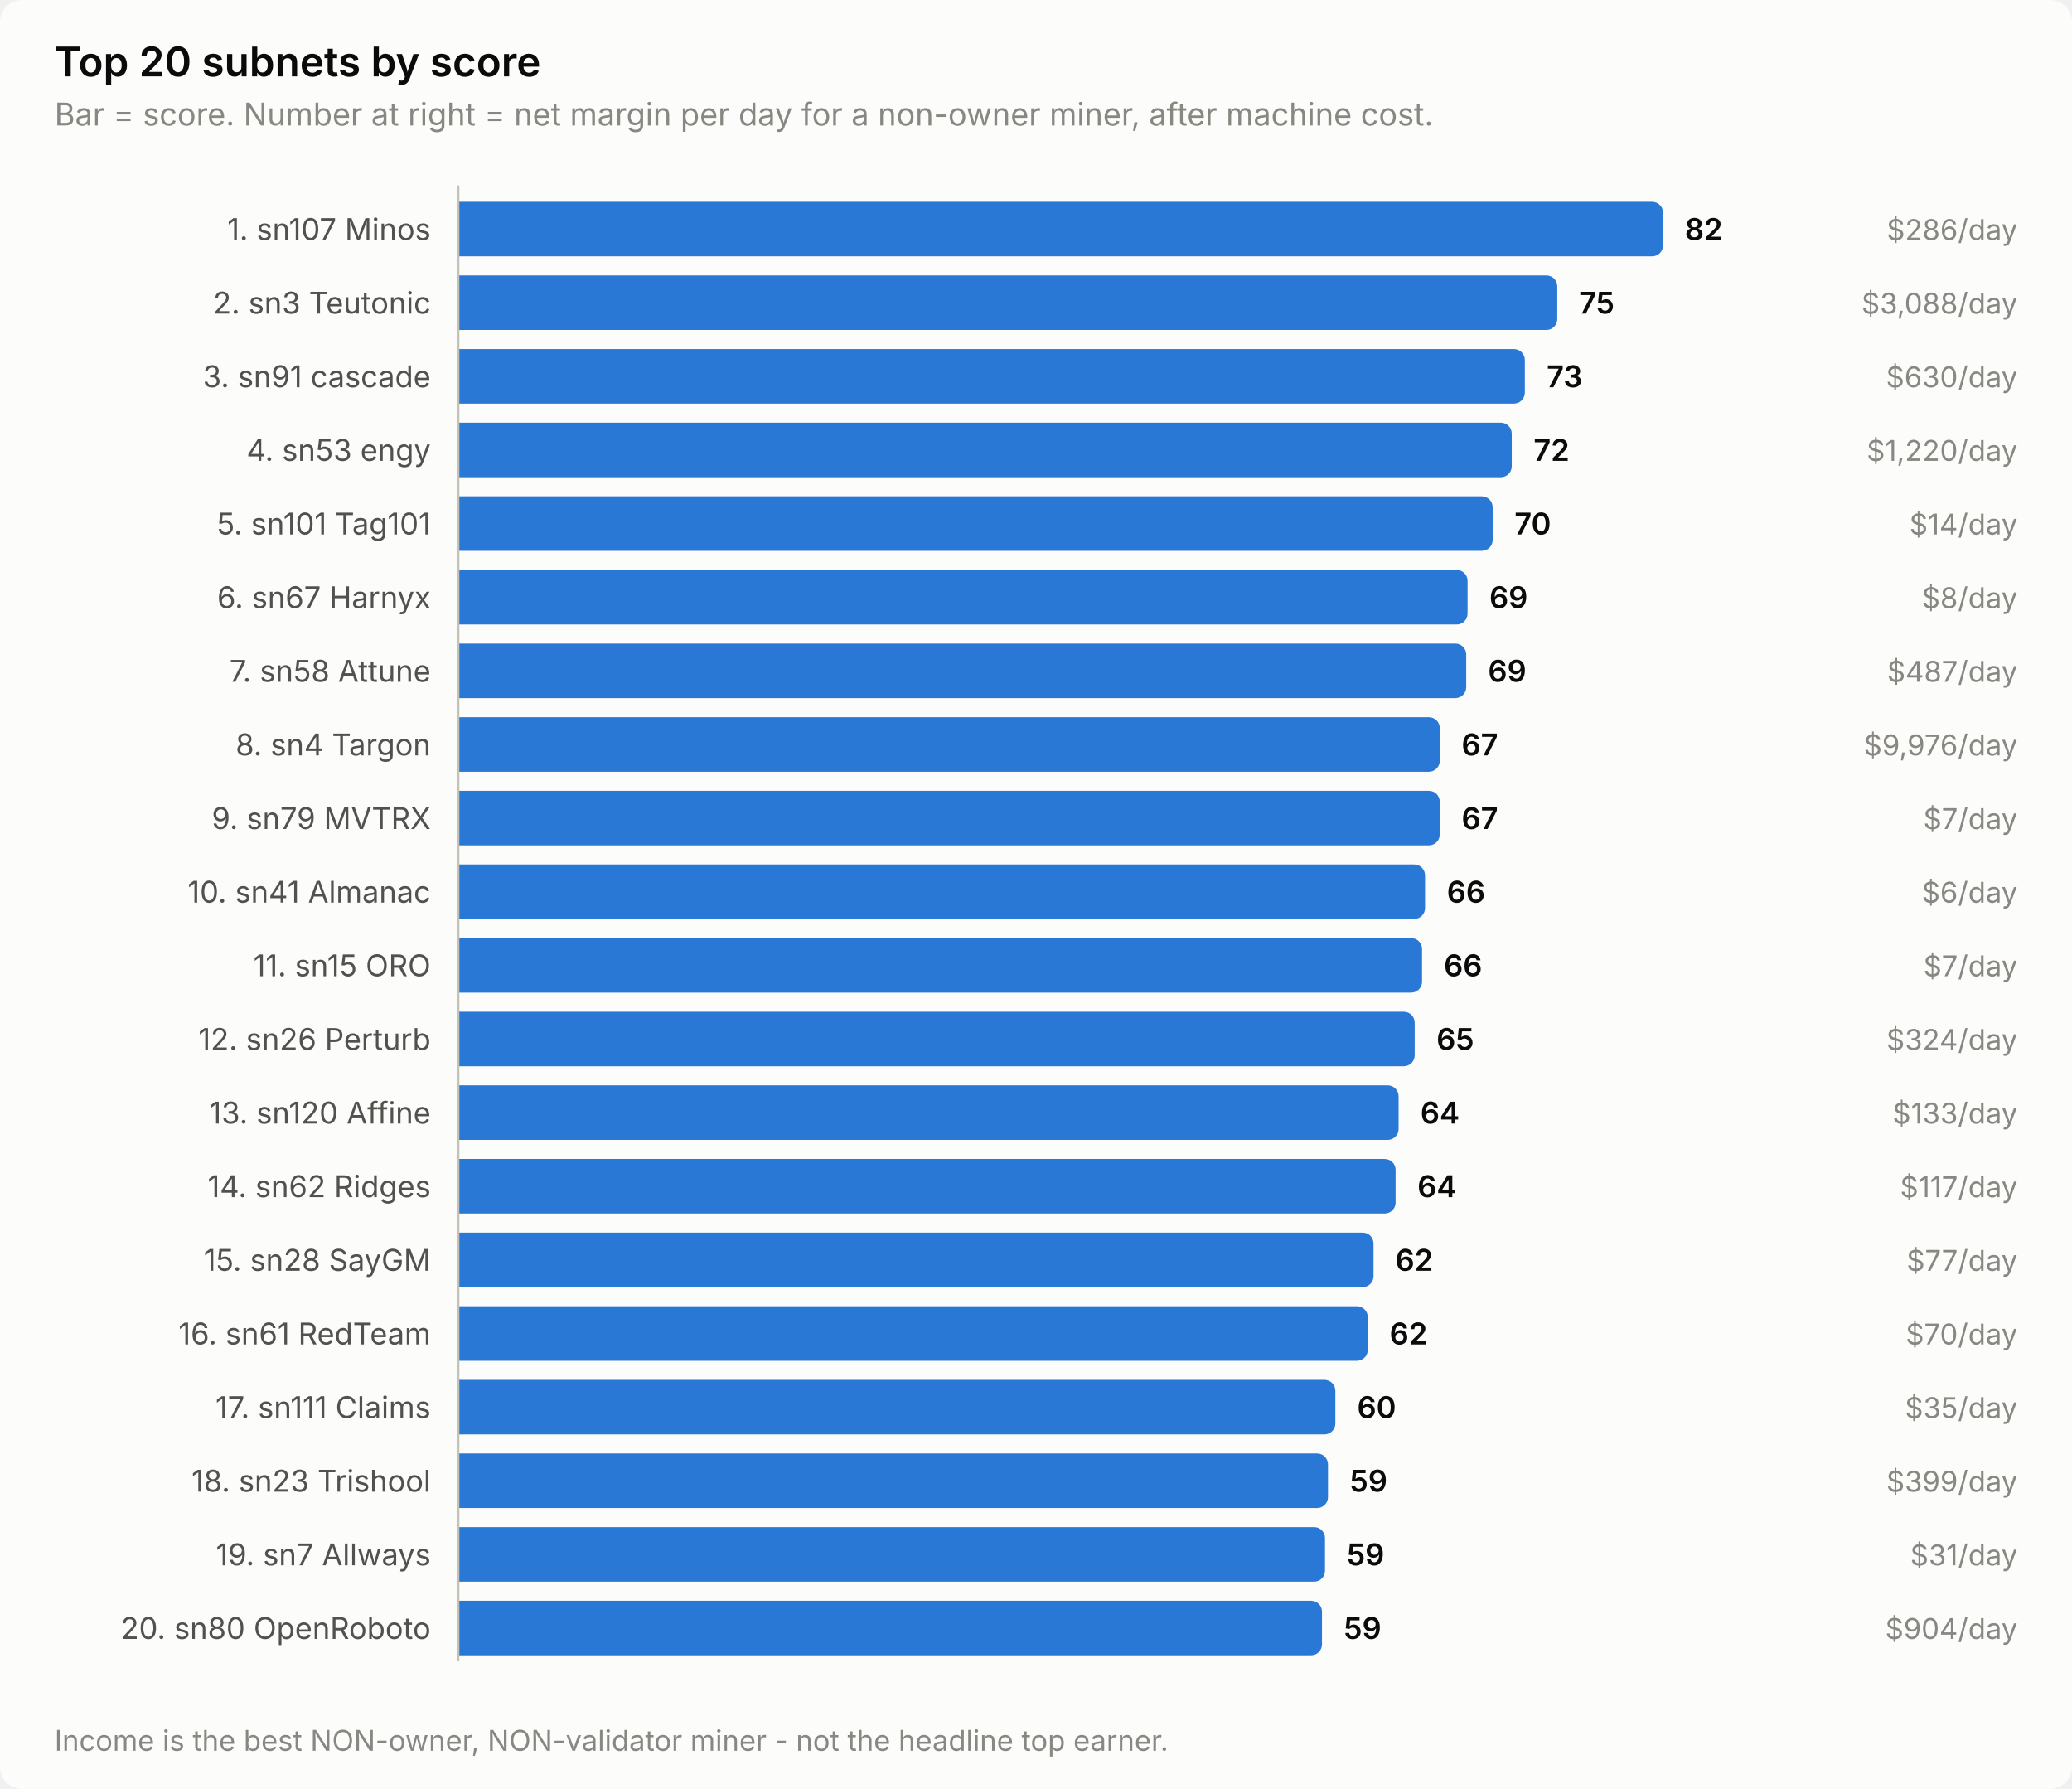
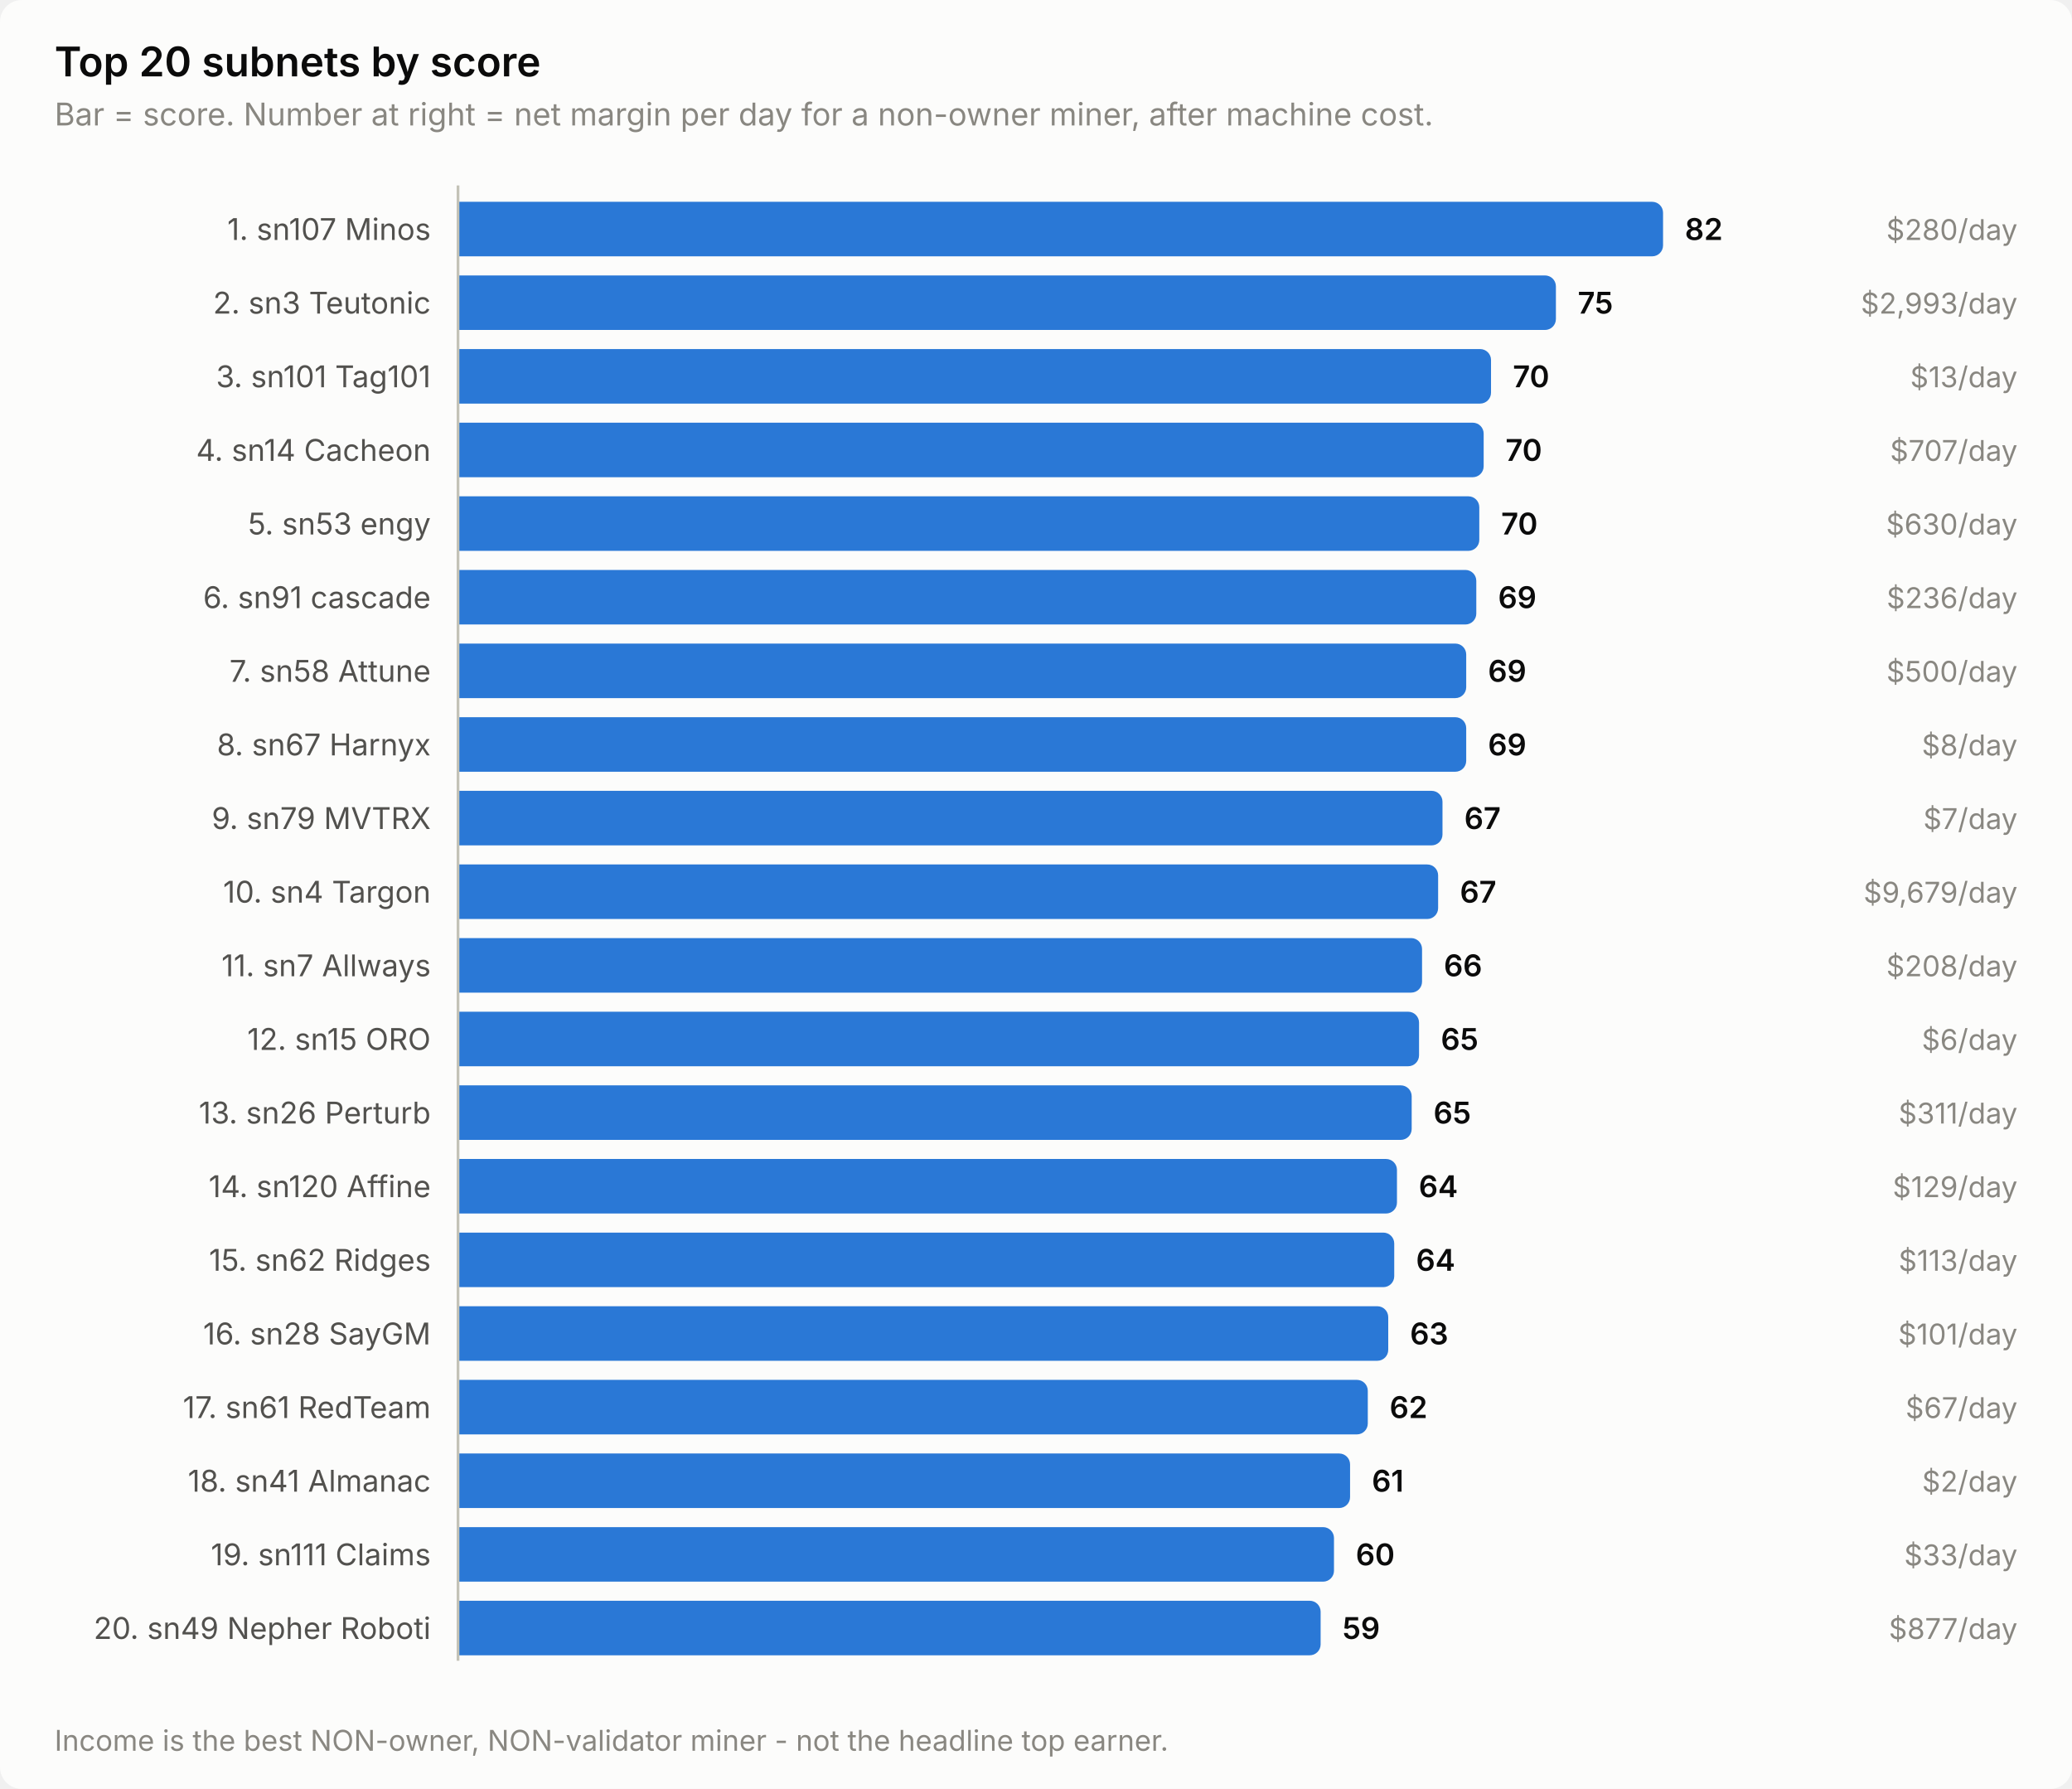
<svg xmlns="http://www.w3.org/2000/svg" width="760" height="656" viewBox="0 0 760 656" role="img" aria-label="Top 20 subnets by score">
  <style>
    text { font-family: system-ui, -apple-system, 'Segoe UI', sans-serif; }
    .t-title { font-size: 15px; font-weight: 600; }
    .t-sub { font-size: 11.5px; }
    .t-lab { font-size: 11px; }
    .t-val { font-size: 11px; font-weight: 600; font-variant-numeric: tabular-nums; }
    .t-tick { font-size: 10.5px; font-variant-numeric: tabular-nums; }

    .surface { fill: #fcfcfb; }
    .ink { fill: #0b0b0b; }
    .ink2 { fill: #52514e; }
    .muted { fill: #898781; }
    .grid { stroke: #e1e0d9; }
    .axis { stroke: #c3c2b7; }
    .accent { fill: #2a78d6; }
    .critical { fill: #d03b3b; }
    .deemph { fill: #d8d7d0; }

    @media (prefers-color-scheme: dark) {
      .surface { fill: #1a1a19; }
      .ink { fill: #ffffff; }
      .ink2 { fill: #c3c2b7; }
      .muted { fill: #898781; }
      .grid { stroke: #2c2c2a; }
      .axis { stroke: #383835; }
      .accent { fill: #3987e5; }
      .deemph { fill: #3a3a37; }
    }
</style>
  <rect class="surface" width="760" height="656" rx="8" />
  <text class="ink t-title" x="20" y="28">Top 20 subnets by score</text>
  <text class="muted t-sub" x="20" y="46">Bar = score. Number at right = net margin per day for a non-owner miner, after machine cost.</text>
  <text class="ink2 t-lab" x="158" y="88" text-anchor="end">1. sn107 Minos</text>
  <path class="accent" d="M168.0,74.0 H606.0 a4.0,4.0 0 0 1 4.0,4.0 V90.0 a4.0,4.0 0 0 1 -4.0,4.0 H168.0 Z" />
  <text class="ink t-val" x="618.0" y="88">82</text>
-   <text class="muted t-tick" x="740" y="88" text-anchor="end">$286/day</text>
+   <text class="muted t-tick" x="740" y="88" text-anchor="end">$280/day</text>
  <text class="ink2 t-lab" x="158" y="115" text-anchor="end">2. sn3 Teutonic</text>
-   <path class="accent" d="M168.0,101.0 H567.2 a4.0,4.0 0 0 1 4.0,4.0 V117.0 a4.0,4.0 0 0 1 -4.0,4.0 H168.0 Z" />
-   <text class="ink t-val" x="579.2" y="115">75</text>
-   <text class="muted t-tick" x="740" y="115" text-anchor="end">$3,088/day</text>
-   <text class="ink2 t-lab" x="158" y="142" text-anchor="end">3. sn91 cascade</text>
-   <path class="accent" d="M168.0,128.0 H555.3 a4.0,4.0 0 0 1 4.0,4.0 V144.0 a4.0,4.0 0 0 1 -4.0,4.0 H168.0 Z" />
-   <text class="ink t-val" x="567.3" y="142">73</text>
-   <text class="muted t-tick" x="740" y="142" text-anchor="end">$630/day</text>
-   <text class="ink2 t-lab" x="158" y="169" text-anchor="end">4. sn53 engy</text>
-   <path class="accent" d="M168.0,155.0 H550.5 a4.0,4.0 0 0 1 4.0,4.0 V171.0 a4.0,4.0 0 0 1 -4.0,4.0 H168.0 Z" />
-   <text class="ink t-val" x="562.5" y="169">72</text>
-   <text class="muted t-tick" x="740" y="169" text-anchor="end">$1,220/day</text>
-   <text class="ink2 t-lab" x="158" y="196" text-anchor="end">5. sn101 Tag101</text>
-   <path class="accent" d="M168.0,182.0 H543.5 a4.0,4.0 0 0 1 4.0,4.0 V198.0 a4.0,4.0 0 0 1 -4.0,4.0 H168.0 Z" />
-   <text class="ink t-val" x="555.5" y="196">70</text>
-   <text class="muted t-tick" x="740" y="196" text-anchor="end">$14/day</text>
-   <text class="ink2 t-lab" x="158" y="223" text-anchor="end">6. sn67 Harnyx</text>
-   <path class="accent" d="M168.0,209.0 H534.3 a4.0,4.0 0 0 1 4.0,4.0 V225.0 a4.0,4.0 0 0 1 -4.0,4.0 H168.0 Z" />
-   <text class="ink t-val" x="546.3" y="223">69</text>
-   <text class="muted t-tick" x="740" y="223" text-anchor="end">$8/day</text>
+   <path class="accent" d="M168.0,101.0 H566.7 a4.0,4.0 0 0 1 4.0,4.0 V117.0 a4.0,4.0 0 0 1 -4.0,4.0 H168.0 Z" />
+   <text class="ink t-val" x="578.7" y="115">75</text>
+   <text class="muted t-tick" x="740" y="115" text-anchor="end">$2,993/day</text>
+   <text class="ink2 t-lab" x="158" y="142" text-anchor="end">3. sn101 Tag101</text>
+   <path class="accent" d="M168.0,128.0 H542.9 a4.0,4.0 0 0 1 4.0,4.0 V144.0 a4.0,4.0 0 0 1 -4.0,4.0 H168.0 Z" />
+   <text class="ink t-val" x="554.9" y="142">70</text>
+   <text class="muted t-tick" x="740" y="142" text-anchor="end">$13/day</text>
+   <text class="ink2 t-lab" x="158" y="169" text-anchor="end">4. sn14 Cacheon</text>
+   <path class="accent" d="M168.0,155.0 H540.2 a4.0,4.0 0 0 1 4.0,4.0 V171.0 a4.0,4.0 0 0 1 -4.0,4.0 H168.0 Z" />
+   <text class="ink t-val" x="552.2" y="169">70</text>
+   <text class="muted t-tick" x="740" y="169" text-anchor="end">$707/day</text>
+   <text class="ink2 t-lab" x="158" y="196" text-anchor="end">5. sn53 engy</text>
+   <path class="accent" d="M168.0,182.0 H538.6 a4.0,4.0 0 0 1 4.0,4.0 V198.0 a4.0,4.0 0 0 1 -4.0,4.0 H168.0 Z" />
+   <text class="ink t-val" x="550.6" y="196">70</text>
+   <text class="muted t-tick" x="740" y="196" text-anchor="end">$630/day</text>
+   <text class="ink2 t-lab" x="158" y="223" text-anchor="end">6. sn91 cascade</text>
+   <path class="accent" d="M168.0,209.0 H537.5 a4.0,4.0 0 0 1 4.0,4.0 V225.0 a4.0,4.0 0 0 1 -4.0,4.0 H168.0 Z" />
+   <text class="ink t-val" x="549.5" y="223">69</text>
+   <text class="muted t-tick" x="740" y="223" text-anchor="end">$236/day</text>
  <text class="ink2 t-lab" x="158" y="250" text-anchor="end">7. sn58 Attune</text>
  <path class="accent" d="M168.0,236.0 H533.8 a4.0,4.0 0 0 1 4.0,4.0 V252.0 a4.0,4.0 0 0 1 -4.0,4.0 H168.0 Z" />
  <text class="ink t-val" x="545.8" y="250">69</text>
-   <text class="muted t-tick" x="740" y="250" text-anchor="end">$487/day</text>
-   <text class="ink2 t-lab" x="158" y="277" text-anchor="end">8. sn4 Targon</text>
-   <path class="accent" d="M168.0,263.0 H524.1 a4.0,4.0 0 0 1 4.0,4.0 V279.0 a4.0,4.0 0 0 1 -4.0,4.0 H168.0 Z" />
-   <text class="ink t-val" x="536.1" y="277">67</text>
-   <text class="muted t-tick" x="740" y="277" text-anchor="end">$9,976/day</text>
+   <text class="muted t-tick" x="740" y="250" text-anchor="end">$500/day</text>
+   <text class="ink2 t-lab" x="158" y="277" text-anchor="end">8. sn67 Harnyx</text>
+   <path class="accent" d="M168.0,263.0 H533.8 a4.0,4.0 0 0 1 4.0,4.0 V279.0 a4.0,4.0 0 0 1 -4.0,4.0 H168.0 Z" />
+   <text class="ink t-val" x="545.8" y="277">69</text>
+   <text class="muted t-tick" x="740" y="277" text-anchor="end">$8/day</text>
  <text class="ink2 t-lab" x="158" y="304" text-anchor="end">9. sn79 MVTRX</text>
-   <path class="accent" d="M168.0,290.0 H524.1 a4.0,4.0 0 0 1 4.0,4.0 V306.0 a4.0,4.0 0 0 1 -4.0,4.0 H168.0 Z" />
-   <text class="ink t-val" x="536.1" y="304">67</text>
+   <path class="accent" d="M168.0,290.0 H525.1 a4.0,4.0 0 0 1 4.0,4.0 V306.0 a4.0,4.0 0 0 1 -4.0,4.0 H168.0 Z" />
+   <text class="ink t-val" x="537.1" y="304">67</text>
  <text class="muted t-tick" x="740" y="304" text-anchor="end">$7/day</text>
-   <text class="ink2 t-lab" x="158" y="331" text-anchor="end">10. sn41 Almanac</text>
-   <path class="accent" d="M168.0,317.0 H518.7 a4.0,4.0 0 0 1 4.0,4.0 V333.0 a4.0,4.0 0 0 1 -4.0,4.0 H168.0 Z" />
-   <text class="ink t-val" x="530.7" y="331">66</text>
-   <text class="muted t-tick" x="740" y="331" text-anchor="end">$6/day</text>
-   <text class="ink2 t-lab" x="158" y="358" text-anchor="end">11. sn15 ORO</text>
+   <text class="ink2 t-lab" x="158" y="331" text-anchor="end">10. sn4 Targon</text>
+   <path class="accent" d="M168.0,317.0 H523.5 a4.0,4.0 0 0 1 4.0,4.0 V333.0 a4.0,4.0 0 0 1 -4.0,4.0 H168.0 Z" />
+   <text class="ink t-val" x="535.5" y="331">67</text>
+   <text class="muted t-tick" x="740" y="331" text-anchor="end">$9,679/day</text>
+   <text class="ink2 t-lab" x="158" y="358" text-anchor="end">11. sn7 Allways</text>
  <path class="accent" d="M168.0,344.0 H517.6 a4.0,4.0 0 0 1 4.0,4.0 V360.0 a4.0,4.0 0 0 1 -4.0,4.0 H168.0 Z" />
  <text class="ink t-val" x="529.6" y="358">66</text>
-   <text class="muted t-tick" x="740" y="358" text-anchor="end">$7/day</text>
-   <text class="ink2 t-lab" x="158" y="385" text-anchor="end">12. sn26 Perturb</text>
-   <path class="accent" d="M168.0,371.0 H514.9 a4.0,4.0 0 0 1 4.0,4.0 V387.0 a4.0,4.0 0 0 1 -4.0,4.0 H168.0 Z" />
-   <text class="ink t-val" x="526.9" y="385">65</text>
-   <text class="muted t-tick" x="740" y="385" text-anchor="end">$324/day</text>
-   <text class="ink2 t-lab" x="158" y="412" text-anchor="end">13. sn120 Affine</text>
-   <path class="accent" d="M168.0,398.0 H509.0 a4.0,4.0 0 0 1 4.0,4.0 V414.0 a4.0,4.0 0 0 1 -4.0,4.0 H168.0 Z" />
-   <text class="ink t-val" x="521.0" y="412">64</text>
-   <text class="muted t-tick" x="740" y="412" text-anchor="end">$133/day</text>
-   <text class="ink2 t-lab" x="158" y="439" text-anchor="end">14. sn62 Ridges</text>
-   <path class="accent" d="M168.0,425.0 H507.9 a4.0,4.0 0 0 1 4.0,4.0 V441.0 a4.0,4.0 0 0 1 -4.0,4.0 H168.0 Z" />
-   <text class="ink t-val" x="519.9" y="439">64</text>
-   <text class="muted t-tick" x="740" y="439" text-anchor="end">$117/day</text>
-   <text class="ink2 t-lab" x="158" y="466" text-anchor="end">15. sn28 SayGM</text>
-   <path class="accent" d="M168.0,452.0 H499.8 a4.0,4.0 0 0 1 4.0,4.0 V468.0 a4.0,4.0 0 0 1 -4.0,4.0 H168.0 Z" />
-   <text class="ink t-val" x="511.8" y="466">62</text>
-   <text class="muted t-tick" x="740" y="466" text-anchor="end">$77/day</text>
-   <text class="ink2 t-lab" x="158" y="493" text-anchor="end">16. sn61 RedTeam</text>
-   <path class="accent" d="M168.0,479.0 H497.7 a4.0,4.0 0 0 1 4.0,4.0 V495.0 a4.0,4.0 0 0 1 -4.0,4.0 H168.0 Z" />
-   <text class="ink t-val" x="509.7" y="493">62</text>
-   <text class="muted t-tick" x="740" y="493" text-anchor="end">$70/day</text>
-   <text class="ink2 t-lab" x="158" y="520" text-anchor="end">17. sn111 Claims</text>
-   <path class="accent" d="M168.0,506.0 H485.8 a4.0,4.0 0 0 1 4.0,4.0 V522.0 a4.0,4.0 0 0 1 -4.0,4.0 H168.0 Z" />
-   <text class="ink t-val" x="497.8" y="520">60</text>
-   <text class="muted t-tick" x="740" y="520" text-anchor="end">$35/day</text>
-   <text class="ink2 t-lab" x="158" y="547" text-anchor="end">18. sn23 Trishool</text>
-   <path class="accent" d="M168.0,533.0 H483.1 a4.0,4.0 0 0 1 4.0,4.0 V549.0 a4.0,4.0 0 0 1 -4.0,4.0 H168.0 Z" />
-   <text class="ink t-val" x="495.1" y="547">59</text>
-   <text class="muted t-tick" x="740" y="547" text-anchor="end">$399/day</text>
-   <text class="ink2 t-lab" x="158" y="574" text-anchor="end">19. sn7 Allways</text>
-   <path class="accent" d="M168.0,560.0 H482.0 a4.0,4.0 0 0 1 4.0,4.0 V576.0 a4.0,4.0 0 0 1 -4.0,4.0 H168.0 Z" />
-   <text class="ink t-val" x="494.0" y="574">59</text>
-   <text class="muted t-tick" x="740" y="574" text-anchor="end">$31/day</text>
-   <text class="ink2 t-lab" x="158" y="601" text-anchor="end">20. sn80 OpenRoboto</text>
-   <path class="accent" d="M168.0,587.0 H480.9 a4.0,4.0 0 0 1 4.0,4.0 V603.0 a4.0,4.0 0 0 1 -4.0,4.0 H168.0 Z" />
-   <text class="ink t-val" x="492.9" y="601">59</text>
-   <text class="muted t-tick" x="740" y="601" text-anchor="end">$904/day</text>
+   <text class="muted t-tick" x="740" y="358" text-anchor="end">$208/day</text>
+   <text class="ink2 t-lab" x="158" y="385" text-anchor="end">12. sn15 ORO</text>
+   <path class="accent" d="M168.0,371.0 H516.5 a4.0,4.0 0 0 1 4.0,4.0 V387.0 a4.0,4.0 0 0 1 -4.0,4.0 H168.0 Z" />
+   <text class="ink t-val" x="528.5" y="385">65</text>
+   <text class="muted t-tick" x="740" y="385" text-anchor="end">$6/day</text>
+   <text class="ink2 t-lab" x="158" y="412" text-anchor="end">13. sn26 Perturb</text>
+   <path class="accent" d="M168.0,398.0 H513.8 a4.0,4.0 0 0 1 4.0,4.0 V414.0 a4.0,4.0 0 0 1 -4.0,4.0 H168.0 Z" />
+   <text class="ink t-val" x="525.8" y="412">65</text>
+   <text class="muted t-tick" x="740" y="412" text-anchor="end">$311/day</text>
+   <text class="ink2 t-lab" x="158" y="439" text-anchor="end">14. sn120 Affine</text>
+   <path class="accent" d="M168.0,425.0 H508.4 a4.0,4.0 0 0 1 4.0,4.0 V441.0 a4.0,4.0 0 0 1 -4.0,4.0 H168.0 Z" />
+   <text class="ink t-val" x="520.4" y="439">64</text>
+   <text class="muted t-tick" x="740" y="439" text-anchor="end">$129/day</text>
+   <text class="ink2 t-lab" x="158" y="466" text-anchor="end">15. sn62 Ridges</text>
+   <path class="accent" d="M168.0,452.0 H507.4 a4.0,4.0 0 0 1 4.0,4.0 V468.0 a4.0,4.0 0 0 1 -4.0,4.0 H168.0 Z" />
+   <text class="ink t-val" x="519.4" y="466">64</text>
+   <text class="muted t-tick" x="740" y="466" text-anchor="end">$113/day</text>
+   <text class="ink2 t-lab" x="158" y="493" text-anchor="end">16. sn28 SayGM</text>
+   <path class="accent" d="M168.0,479.0 H505.2 a4.0,4.0 0 0 1 4.0,4.0 V495.0 a4.0,4.0 0 0 1 -4.0,4.0 H168.0 Z" />
+   <text class="ink t-val" x="517.2" y="493">63</text>
+   <text class="muted t-tick" x="740" y="493" text-anchor="end">$101/day</text>
+   <text class="ink2 t-lab" x="158" y="520" text-anchor="end">17. sn61 RedTeam</text>
+   <path class="accent" d="M168.0,506.0 H497.7 a4.0,4.0 0 0 1 4.0,4.0 V522.0 a4.0,4.0 0 0 1 -4.0,4.0 H168.0 Z" />
+   <text class="ink t-val" x="509.7" y="520">62</text>
+   <text class="muted t-tick" x="740" y="520" text-anchor="end">$67/day</text>
+   <text class="ink2 t-lab" x="158" y="547" text-anchor="end">18. sn41 Almanac</text>
+   <path class="accent" d="M168.0,533.0 H491.2 a4.0,4.0 0 0 1 4.0,4.0 V549.0 a4.0,4.0 0 0 1 -4.0,4.0 H168.0 Z" />
+   <text class="ink t-val" x="503.2" y="547">61</text>
+   <text class="muted t-tick" x="740" y="547" text-anchor="end">$2/day</text>
+   <text class="ink2 t-lab" x="158" y="574" text-anchor="end">19. sn111 Claims</text>
+   <path class="accent" d="M168.0,560.0 H485.3 a4.0,4.0 0 0 1 4.0,4.0 V576.0 a4.0,4.0 0 0 1 -4.0,4.0 H168.0 Z" />
+   <text class="ink t-val" x="497.3" y="574">60</text>
+   <text class="muted t-tick" x="740" y="574" text-anchor="end">$33/day</text>
+   <text class="ink2 t-lab" x="158" y="601" text-anchor="end">20. sn49 Nepher Roboti</text>
+   <path class="accent" d="M168.0,587.0 H480.4 a4.0,4.0 0 0 1 4.0,4.0 V603.0 a4.0,4.0 0 0 1 -4.0,4.0 H168.0 Z" />
+   <text class="ink t-val" x="492.4" y="601">59</text>
+   <text class="muted t-tick" x="740" y="601" text-anchor="end">$877/day</text>
  <line class="axis" x1="168" y1="68" x2="168" y2="609" stroke-width="1" />
  <text class="muted t-tick" x="20" y="642">Income is the best NON-owner, NON-validator miner - not the headline top earner.</text>
</svg>
